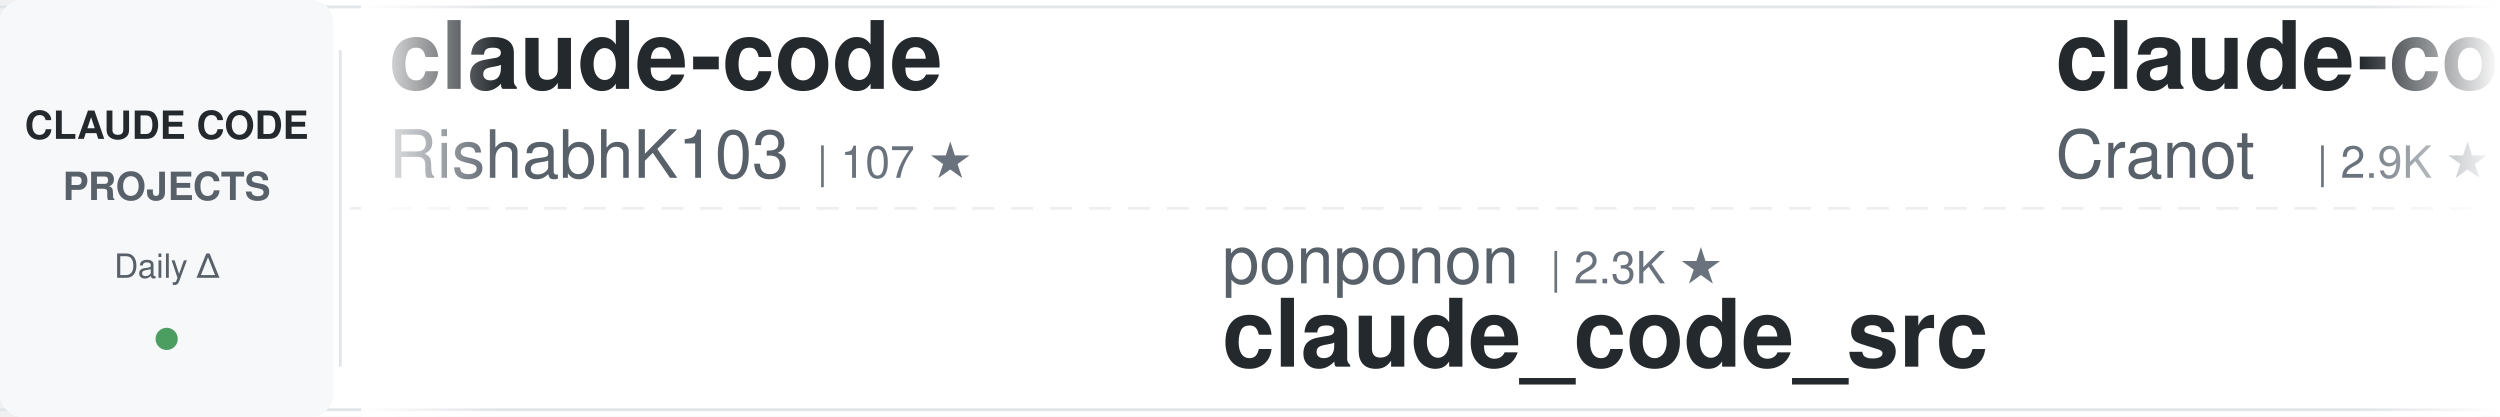
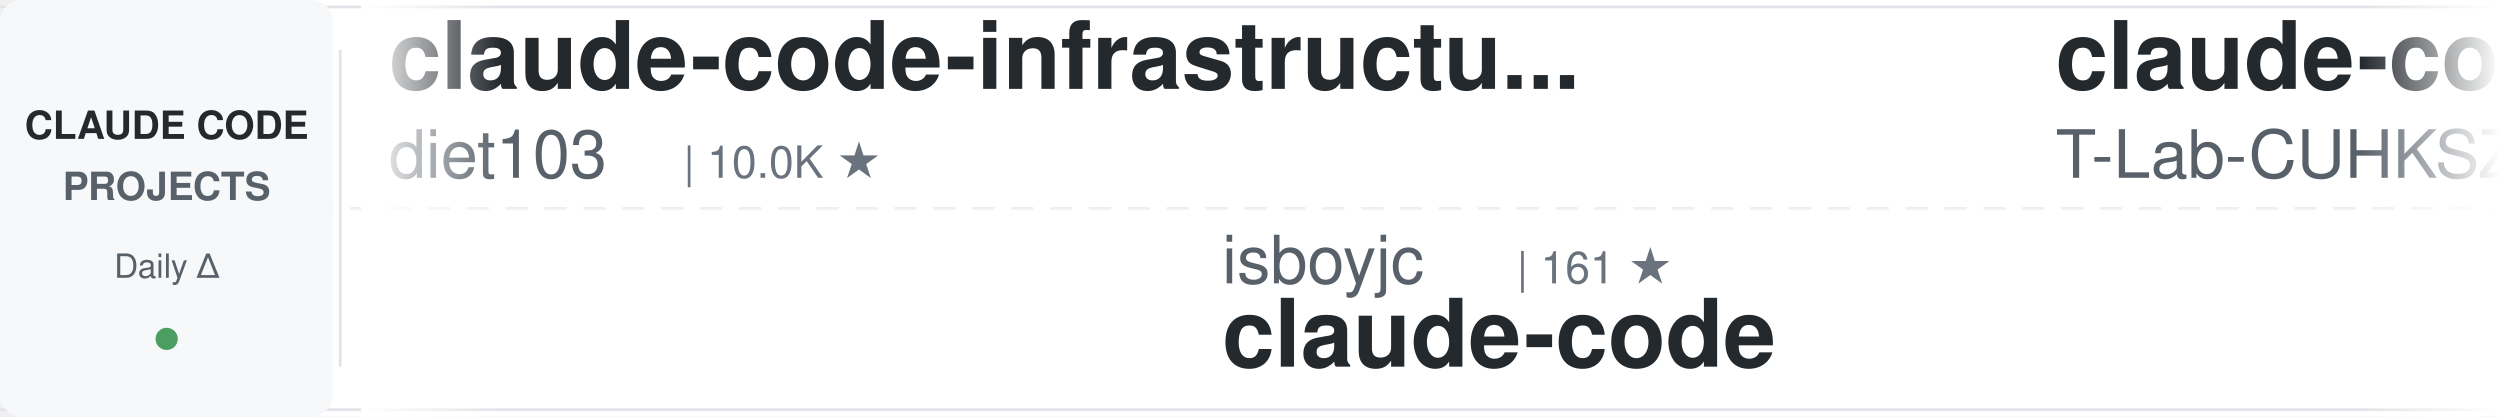
<svg xmlns="http://www.w3.org/2000/svg" width="900" height="150">
  <defs>
    <linearGradient id="awesomeLeftFade" x1="0%" y1="0%" x2="100%" y2="0%">
      <stop offset="0%" style="stop-color:#ffffff;stop-opacity:1" />
      <stop offset="100%" style="stop-color:#ffffff;stop-opacity:0" />
    </linearGradient>
    <linearGradient id="awesomeRightFade" x1="0%" y1="0%" x2="100%" y2="0%">
      <stop offset="0%" style="stop-color:#ffffff;stop-opacity:0" />
      <stop offset="100%" style="stop-color:#ffffff;stop-opacity:1" />
    </linearGradient>
  </defs>
  <rect width="900" height="150" fill="#ffffff" rx="8" />
  <rect x="0" y="2" width="900" height="1" fill="#e1e4e8" />
  <rect x="0" y="147" width="900" height="1" fill="#e1e4e8" />
  <line x1="0" y1="75" x2="900" y2="75" stroke="#e1e4e8" stroke-width="1" stroke-dasharray="8 6" opacity="0.6" />
  <rect x="0" y="0" width="120" height="150" fill="#f6f8fa" rx="8" />
  <text x="60" y="50" font-family="-apple-system, BlinkMacSystemFont, 'Segoe UI', Helvetica, Arial, sans-serif" font-size="14" font-weight="600" fill="#24292e" text-anchor="middle">CLAUDE CODE</text>
  <text x="60" y="72" font-family="-apple-system, BlinkMacSystemFont, 'Segoe UI', Helvetica, Arial, sans-serif" font-size="14" font-weight="600" fill="#586069" text-anchor="middle">PROJECTS</text>
  <text x="60" y="100" font-family="-apple-system, BlinkMacSystemFont, 'Segoe UI', Helvetica, Arial, sans-serif" font-size="12" font-weight="500" fill="#586069" text-anchor="middle">Daily Δ</text>
  <circle cx="60" cy="122" r="4" fill="#22863a" opacity="0.8" />
  <rect x="122" y="18" width="1" height="114" fill="#e1e4e8" />
  <clipPath id="awesomeTickerClip">
    <rect x="130" y="0" width="770" height="150" />
  </clipPath>
  <g clip-path="url(#awesomeTickerClip)">
    <g id="awesomeTickerItems">
      <animateTransform attributeName="transform" attributeType="XML" type="translate" from="0 0" to="-3000 0" dur="54s" repeatCount="indefinite" />
      <g transform="translate(0, 0)">
-         <text x="140" y="32" font-family="-apple-system, BlinkMacSystemFont, 'Segoe UI', Helvetica, Arial, sans-serif" font-size="34" font-weight="600" fill="#24292e">claude-code</text>
-         <text x="140" y="64" font-family="-apple-system, BlinkMacSystemFont, 'Segoe UI', Helvetica, Arial, sans-serif" font-size="24" font-weight="400" fill="#586069">RishabhK103</text>
-         <text x="294" y="64" font-family="-apple-system, BlinkMacSystemFont, 'Segoe UI', Helvetica, Arial, sans-serif" font-size="16" font-weight="500" fill="#6a737d">| 107 ★</text>
+         <text x="140" y="32" font-family="-apple-system, BlinkMacSystemFont, 'Segoe UI', Helvetica, Arial, sans-serif" font-size="34" font-weight="600" fill="#24292e">claude-code-infrastructu...</text>
+         <text x="140" y="64" font-family="-apple-system, BlinkMacSystemFont, 'Segoe UI', Helvetica, Arial, sans-serif" font-size="24" font-weight="400" fill="#586069">diet103</text>
+         <text x="246" y="64" font-family="-apple-system, BlinkMacSystemFont, 'Segoe UI', Helvetica, Arial, sans-serif" font-size="16" font-weight="500" fill="#6a737d">| 10.0K ★</text>
      </g>
      <g transform="translate(300, 0)">
-         <text x="140" y="102" font-family="-apple-system, BlinkMacSystemFont, 'Segoe UI', Helvetica, Arial, sans-serif" font-size="24" font-weight="400" fill="#586069">ponponon</text>
-         <text x="258" y="102" font-family="-apple-system, BlinkMacSystemFont, 'Segoe UI', Helvetica, Arial, sans-serif" font-size="16" font-weight="500" fill="#6a737d">| 2.3K ★</text>
-         <text x="140" y="132" font-family="-apple-system, BlinkMacSystemFont, 'Segoe UI', Helvetica, Arial, sans-serif" font-size="34" font-weight="600" fill="#24292e">claude_code_src</text>
+         <text x="140" y="102" font-family="-apple-system, BlinkMacSystemFont, 'Segoe UI', Helvetica, Arial, sans-serif" font-size="24" font-weight="400" fill="#586069">isboyjc</text>
+         <text x="246" y="102" font-family="-apple-system, BlinkMacSystemFont, 'Segoe UI', Helvetica, Arial, sans-serif" font-size="16" font-weight="500" fill="#6a737d">| 161 ★</text>
+         <text x="140" y="132" font-family="-apple-system, BlinkMacSystemFont, 'Segoe UI', Helvetica, Arial, sans-serif" font-size="34" font-weight="600" fill="#24292e">claude-code</text>
      </g>
      <g transform="translate(600, 0)">
-         <text x="140" y="32" font-family="-apple-system, BlinkMacSystemFont, 'Segoe UI', Helvetica, Arial, sans-serif" font-size="34" font-weight="600" fill="#24292e">claude-code-guide</text>
-         <text x="140" y="64" font-family="-apple-system, BlinkMacSystemFont, 'Segoe UI', Helvetica, Arial, sans-serif" font-size="24" font-weight="400" fill="#586069">Cranot</text>
-         <text x="234" y="64" font-family="-apple-system, BlinkMacSystemFont, 'Segoe UI', Helvetica, Arial, sans-serif" font-size="16" font-weight="500" fill="#6a737d">| 2.9K ★</text>
+         <text x="140" y="32" font-family="-apple-system, BlinkMacSystemFont, 'Segoe UI', Helvetica, Arial, sans-serif" font-size="34" font-weight="600" fill="#24292e">claude-code</text>
+         <text x="140" y="64" font-family="-apple-system, BlinkMacSystemFont, 'Segoe UI', Helvetica, Arial, sans-serif" font-size="24" font-weight="400" fill="#586069">T-Lab-CUHKSZ</text>
+         <text x="306" y="64" font-family="-apple-system, BlinkMacSystemFont, 'Segoe UI', Helvetica, Arial, sans-serif" font-size="16" font-weight="500" fill="#6a737d">| 329 ★</text>
      </g>
      <g transform="translate(900, 0)">
-         <text x="140" y="102" font-family="-apple-system, BlinkMacSystemFont, 'Segoe UI', Helvetica, Arial, sans-serif" font-size="24" font-weight="400" fill="#586069">daymade</text>
-         <text x="246" y="102" font-family="-apple-system, BlinkMacSystemFont, 'Segoe UI', Helvetica, Arial, sans-serif" font-size="16" font-weight="500" fill="#6a737d">| 1.4K ★</text>
-         <text x="323" y="102" font-family="-apple-system, BlinkMacSystemFont, 'Segoe UI', Helvetica, Arial, sans-serif" font-size="16" font-weight="500" fill="#22863a"> +1.4K</text>
-         <text x="140" y="132" font-family="-apple-system, BlinkMacSystemFont, 'Segoe UI', Helvetica, Arial, sans-serif" font-size="34" font-weight="600" fill="#24292e">claude-code-skills</text>
+         <text x="140" y="102" font-family="-apple-system, BlinkMacSystemFont, 'Segoe UI', Helvetica, Arial, sans-serif" font-size="24" font-weight="400" fill="#586069">VoltAgent</text>
+         <text x="270" y="102" font-family="-apple-system, BlinkMacSystemFont, 'Segoe UI', Helvetica, Arial, sans-serif" font-size="16" font-weight="500" fill="#6a737d">| 25.6K ★</text>
+         <text x="356" y="102" font-family="-apple-system, BlinkMacSystemFont, 'Segoe UI', Helvetica, Arial, sans-serif" font-size="16" font-weight="500" fill="#22863a"> +9</text>
+         <text x="140" y="132" font-family="-apple-system, BlinkMacSystemFont, 'Segoe UI', Helvetica, Arial, sans-serif" font-size="34" font-weight="600" fill="#24292e">awesome-claude-code-suba...</text>
      </g>
      <g transform="translate(1200, 0)">
-         <text x="140" y="32" font-family="-apple-system, BlinkMacSystemFont, 'Segoe UI', Helvetica, Arial, sans-serif" font-size="34" font-weight="600" fill="#24292e">claude-code-base-action</text>
-         <text x="140" y="64" font-family="-apple-system, BlinkMacSystemFont, 'Segoe UI', Helvetica, Arial, sans-serif" font-size="24" font-weight="400" fill="#586069">anthropics</text>
-         <text x="282" y="64" font-family="-apple-system, BlinkMacSystemFont, 'Segoe UI', Helvetica, Arial, sans-serif" font-size="16" font-weight="500" fill="#6a737d">| 997 ★</text>
+         <text x="140" y="32" font-family="-apple-system, BlinkMacSystemFont, 'Segoe UI', Helvetica, Arial, sans-serif" font-size="34" font-weight="600" fill="#24292e">claude-code-proxy</text>
+         <text x="140" y="64" font-family="-apple-system, BlinkMacSystemFont, 'Segoe UI', Helvetica, Arial, sans-serif" font-size="24" font-weight="400" fill="#586069">fuergaosi233</text>
+         <text x="306" y="64" font-family="-apple-system, BlinkMacSystemFont, 'Segoe UI', Helvetica, Arial, sans-serif" font-size="16" font-weight="500" fill="#6a737d">| 2.8K ★</text>
      </g>
      <g transform="translate(1500, 0)">
-         <text x="140" y="102" font-family="-apple-system, BlinkMacSystemFont, 'Segoe UI', Helvetica, Arial, sans-serif" font-size="24" font-weight="400" fill="#586069">Chachamaru127</text>
-         <text x="318" y="102" font-family="-apple-system, BlinkMacSystemFont, 'Segoe UI', Helvetica, Arial, sans-serif" font-size="16" font-weight="500" fill="#6a737d">| 3.2K ★</text>
-         <text x="395" y="102" font-family="-apple-system, BlinkMacSystemFont, 'Segoe UI', Helvetica, Arial, sans-serif" font-size="16" font-weight="500" fill="#22863a"> +2</text>
-         <text x="140" y="132" font-family="-apple-system, BlinkMacSystemFont, 'Segoe UI', Helvetica, Arial, sans-serif" font-size="34" font-weight="600" fill="#24292e">claude-code-harness</text>
+         <text x="140" y="102" font-family="-apple-system, BlinkMacSystemFont, 'Segoe UI', Helvetica, Arial, sans-serif" font-size="24" font-weight="400" fill="#586069">jqueryscript</text>
+         <text x="306" y="102" font-family="-apple-system, BlinkMacSystemFont, 'Segoe UI', Helvetica, Arial, sans-serif" font-size="16" font-weight="500" fill="#6a737d">| 524 ★</text>
+         <text x="374" y="102" font-family="-apple-system, BlinkMacSystemFont, 'Segoe UI', Helvetica, Arial, sans-serif" font-size="16" font-weight="500" fill="#22863a"> +2</text>
+         <text x="140" y="132" font-family="-apple-system, BlinkMacSystemFont, 'Segoe UI', Helvetica, Arial, sans-serif" font-size="34" font-weight="600" fill="#24292e">awesome-claude-code</text>
      </g>
      <g transform="translate(1800, 0)">
-         <text x="140" y="32" font-family="-apple-system, BlinkMacSystemFont, 'Segoe UI', Helvetica, Arial, sans-serif" font-size="34" font-weight="600" fill="#24292e">claude-code</text>
-         <text x="140" y="64" font-family="-apple-system, BlinkMacSystemFont, 'Segoe UI', Helvetica, Arial, sans-serif" font-size="24" font-weight="400" fill="#586069">beilingcc</text>
-         <text x="270" y="64" font-family="-apple-system, BlinkMacSystemFont, 'Segoe UI', Helvetica, Arial, sans-serif" font-size="16" font-weight="500" fill="#6a737d">| 97 ★</text>
+         <text x="140" y="32" font-family="-apple-system, BlinkMacSystemFont, 'Segoe UI', Helvetica, Arial, sans-serif" font-size="34" font-weight="600" fill="#24292e">claude-code-spec-workflo...</text>
+         <text x="140" y="64" font-family="-apple-system, BlinkMacSystemFont, 'Segoe UI', Helvetica, Arial, sans-serif" font-size="24" font-weight="400" fill="#586069">Pimzino</text>
+         <text x="246" y="64" font-family="-apple-system, BlinkMacSystemFont, 'Segoe UI', Helvetica, Arial, sans-serif" font-size="16" font-weight="500" fill="#6a737d">| 3.9K ★</text>
      </g>
      <g transform="translate(2100, 0)">
-         <text x="140" y="102" font-family="-apple-system, BlinkMacSystemFont, 'Segoe UI', Helvetica, Arial, sans-serif" font-size="24" font-weight="400" fill="#586069">ding113</text>
-         <text x="246" y="102" font-family="-apple-system, BlinkMacSystemFont, 'Segoe UI', Helvetica, Arial, sans-serif" font-size="16" font-weight="500" fill="#6a737d">| 3.4K ★</text>
-         <text x="323" y="102" font-family="-apple-system, BlinkMacSystemFont, 'Segoe UI', Helvetica, Arial, sans-serif" font-size="16" font-weight="500" fill="#22863a"> +1</text>
-         <text x="140" y="132" font-family="-apple-system, BlinkMacSystemFont, 'Segoe UI', Helvetica, Arial, sans-serif" font-size="34" font-weight="600" fill="#24292e">claude-code-hub</text>
+         <text x="140" y="102" font-family="-apple-system, BlinkMacSystemFont, 'Segoe UI', Helvetica, Arial, sans-serif" font-size="24" font-weight="400" fill="#586069">kodu-ai</text>
+         <text x="246" y="102" font-family="-apple-system, BlinkMacSystemFont, 'Segoe UI', Helvetica, Arial, sans-serif" font-size="16" font-weight="500" fill="#6a737d">| 5.2K ★</text>
+         <text x="140" y="132" font-family="-apple-system, BlinkMacSystemFont, 'Segoe UI', Helvetica, Arial, sans-serif" font-size="34" font-weight="600" fill="#24292e">claude-coder</text>
      </g>
      <g transform="translate(2400, 0)">
-         <text x="140" y="32" font-family="-apple-system, BlinkMacSystemFont, 'Segoe UI', Helvetica, Arial, sans-serif" font-size="34" font-weight="600" fill="#24292e">claude-code-best-practic...</text>
-         <text x="140" y="64" font-family="-apple-system, BlinkMacSystemFont, 'Segoe UI', Helvetica, Arial, sans-serif" font-size="24" font-weight="400" fill="#586069">shanraisshan</text>
-         <text x="306" y="64" font-family="-apple-system, BlinkMacSystemFont, 'Segoe UI', Helvetica, Arial, sans-serif" font-size="16" font-weight="500" fill="#6a737d">| 67.2K ★</text>
-         <text x="392" y="64" font-family="-apple-system, BlinkMacSystemFont, 'Segoe UI', Helvetica, Arial, sans-serif" font-size="16" font-weight="500" fill="#22863a"> +25</text>
+         <text x="140" y="32" font-family="-apple-system, BlinkMacSystemFont, 'Segoe UI', Helvetica, Arial, sans-serif" font-size="34" font-weight="600" fill="#24292e">claude-code-book</text>
+         <text x="140" y="64" font-family="-apple-system, BlinkMacSystemFont, 'Segoe UI', Helvetica, Arial, sans-serif" font-size="24" font-weight="400" fill="#586069">lintsinghua</text>
+         <text x="294" y="64" font-family="-apple-system, BlinkMacSystemFont, 'Segoe UI', Helvetica, Arial, sans-serif" font-size="16" font-weight="500" fill="#6a737d">| 4.3K ★</text>
      </g>
      <g transform="translate(2700, 0)">
-         <text x="140" y="102" font-family="-apple-system, BlinkMacSystemFont, 'Segoe UI', Helvetica, Arial, sans-serif" font-size="24" font-weight="400" fill="#586069">Alishahryar1</text>
-         <text x="306" y="102" font-family="-apple-system, BlinkMacSystemFont, 'Segoe UI', Helvetica, Arial, sans-serif" font-size="16" font-weight="500" fill="#6a737d">| 56.9K ★</text>
-         <text x="392" y="102" font-family="-apple-system, BlinkMacSystemFont, 'Segoe UI', Helvetica, Arial, sans-serif" font-size="16" font-weight="500" fill="#22863a"> +19</text>
-         <text x="140" y="132" font-family="-apple-system, BlinkMacSystemFont, 'Segoe UI', Helvetica, Arial, sans-serif" font-size="34" font-weight="600" fill="#24292e">free-claude-code</text>
+         <text x="140" y="102" font-family="-apple-system, BlinkMacSystemFont, 'Segoe UI', Helvetica, Arial, sans-serif" font-size="24" font-weight="400" fill="#586069">ochamber</text>
+         <text x="258" y="102" font-family="-apple-system, BlinkMacSystemFont, 'Segoe UI', Helvetica, Arial, sans-serif" font-size="16" font-weight="500" fill="#6a737d">| 5 ★</text>
+         <text x="140" y="132" font-family="-apple-system, BlinkMacSystemFont, 'Segoe UI', Helvetica, Arial, sans-serif" font-size="34" font-weight="600" fill="#24292e">claude-code</text>
      </g>
      <g transform="translate(3000, 0)">
-         <text x="140" y="32" font-family="-apple-system, BlinkMacSystemFont, 'Segoe UI', Helvetica, Arial, sans-serif" font-size="34" font-weight="600" fill="#24292e">claude-code</text>
-         <text x="140" y="64" font-family="-apple-system, BlinkMacSystemFont, 'Segoe UI', Helvetica, Arial, sans-serif" font-size="24" font-weight="400" fill="#586069">RishabhK103</text>
-         <text x="294" y="64" font-family="-apple-system, BlinkMacSystemFont, 'Segoe UI', Helvetica, Arial, sans-serif" font-size="16" font-weight="500" fill="#6a737d">| 107 ★</text>
+         <text x="140" y="32" font-family="-apple-system, BlinkMacSystemFont, 'Segoe UI', Helvetica, Arial, sans-serif" font-size="34" font-weight="600" fill="#24292e">claude-code-infrastructu...</text>
+         <text x="140" y="64" font-family="-apple-system, BlinkMacSystemFont, 'Segoe UI', Helvetica, Arial, sans-serif" font-size="24" font-weight="400" fill="#586069">diet103</text>
+         <text x="246" y="64" font-family="-apple-system, BlinkMacSystemFont, 'Segoe UI', Helvetica, Arial, sans-serif" font-size="16" font-weight="500" fill="#6a737d">| 10.0K ★</text>
      </g>
      <g transform="translate(3300, 0)">
-         <text x="140" y="102" font-family="-apple-system, BlinkMacSystemFont, 'Segoe UI', Helvetica, Arial, sans-serif" font-size="24" font-weight="400" fill="#586069">ponponon</text>
-         <text x="258" y="102" font-family="-apple-system, BlinkMacSystemFont, 'Segoe UI', Helvetica, Arial, sans-serif" font-size="16" font-weight="500" fill="#6a737d">| 2.3K ★</text>
-         <text x="140" y="132" font-family="-apple-system, BlinkMacSystemFont, 'Segoe UI', Helvetica, Arial, sans-serif" font-size="34" font-weight="600" fill="#24292e">claude_code_src</text>
+         <text x="140" y="102" font-family="-apple-system, BlinkMacSystemFont, 'Segoe UI', Helvetica, Arial, sans-serif" font-size="24" font-weight="400" fill="#586069">isboyjc</text>
+         <text x="246" y="102" font-family="-apple-system, BlinkMacSystemFont, 'Segoe UI', Helvetica, Arial, sans-serif" font-size="16" font-weight="500" fill="#6a737d">| 161 ★</text>
+         <text x="140" y="132" font-family="-apple-system, BlinkMacSystemFont, 'Segoe UI', Helvetica, Arial, sans-serif" font-size="34" font-weight="600" fill="#24292e">claude-code</text>
      </g>
      <g transform="translate(3600, 0)">
-         <text x="140" y="32" font-family="-apple-system, BlinkMacSystemFont, 'Segoe UI', Helvetica, Arial, sans-serif" font-size="34" font-weight="600" fill="#24292e">claude-code-guide</text>
-         <text x="140" y="64" font-family="-apple-system, BlinkMacSystemFont, 'Segoe UI', Helvetica, Arial, sans-serif" font-size="24" font-weight="400" fill="#586069">Cranot</text>
-         <text x="234" y="64" font-family="-apple-system, BlinkMacSystemFont, 'Segoe UI', Helvetica, Arial, sans-serif" font-size="16" font-weight="500" fill="#6a737d">| 2.9K ★</text>
+         <text x="140" y="32" font-family="-apple-system, BlinkMacSystemFont, 'Segoe UI', Helvetica, Arial, sans-serif" font-size="34" font-weight="600" fill="#24292e">claude-code</text>
+         <text x="140" y="64" font-family="-apple-system, BlinkMacSystemFont, 'Segoe UI', Helvetica, Arial, sans-serif" font-size="24" font-weight="400" fill="#586069">T-Lab-CUHKSZ</text>
+         <text x="306" y="64" font-family="-apple-system, BlinkMacSystemFont, 'Segoe UI', Helvetica, Arial, sans-serif" font-size="16" font-weight="500" fill="#6a737d">| 329 ★</text>
      </g>
      <g transform="translate(3900, 0)">
-         <text x="140" y="102" font-family="-apple-system, BlinkMacSystemFont, 'Segoe UI', Helvetica, Arial, sans-serif" font-size="24" font-weight="400" fill="#586069">daymade</text>
-         <text x="246" y="102" font-family="-apple-system, BlinkMacSystemFont, 'Segoe UI', Helvetica, Arial, sans-serif" font-size="16" font-weight="500" fill="#6a737d">| 1.4K ★</text>
-         <text x="323" y="102" font-family="-apple-system, BlinkMacSystemFont, 'Segoe UI', Helvetica, Arial, sans-serif" font-size="16" font-weight="500" fill="#22863a"> +1.4K</text>
-         <text x="140" y="132" font-family="-apple-system, BlinkMacSystemFont, 'Segoe UI', Helvetica, Arial, sans-serif" font-size="34" font-weight="600" fill="#24292e">claude-code-skills</text>
+         <text x="140" y="102" font-family="-apple-system, BlinkMacSystemFont, 'Segoe UI', Helvetica, Arial, sans-serif" font-size="24" font-weight="400" fill="#586069">VoltAgent</text>
+         <text x="270" y="102" font-family="-apple-system, BlinkMacSystemFont, 'Segoe UI', Helvetica, Arial, sans-serif" font-size="16" font-weight="500" fill="#6a737d">| 25.6K ★</text>
+         <text x="356" y="102" font-family="-apple-system, BlinkMacSystemFont, 'Segoe UI', Helvetica, Arial, sans-serif" font-size="16" font-weight="500" fill="#22863a"> +9</text>
+         <text x="140" y="132" font-family="-apple-system, BlinkMacSystemFont, 'Segoe UI', Helvetica, Arial, sans-serif" font-size="34" font-weight="600" fill="#24292e">awesome-claude-code-suba...</text>
      </g>
    </g>
  </g>
  <rect x="130" y="0" width="50" height="150" fill="url(#awesomeLeftFade)" />
  <rect x="850" y="0" width="50" height="150" fill="url(#awesomeRightFade)" />
</svg>
